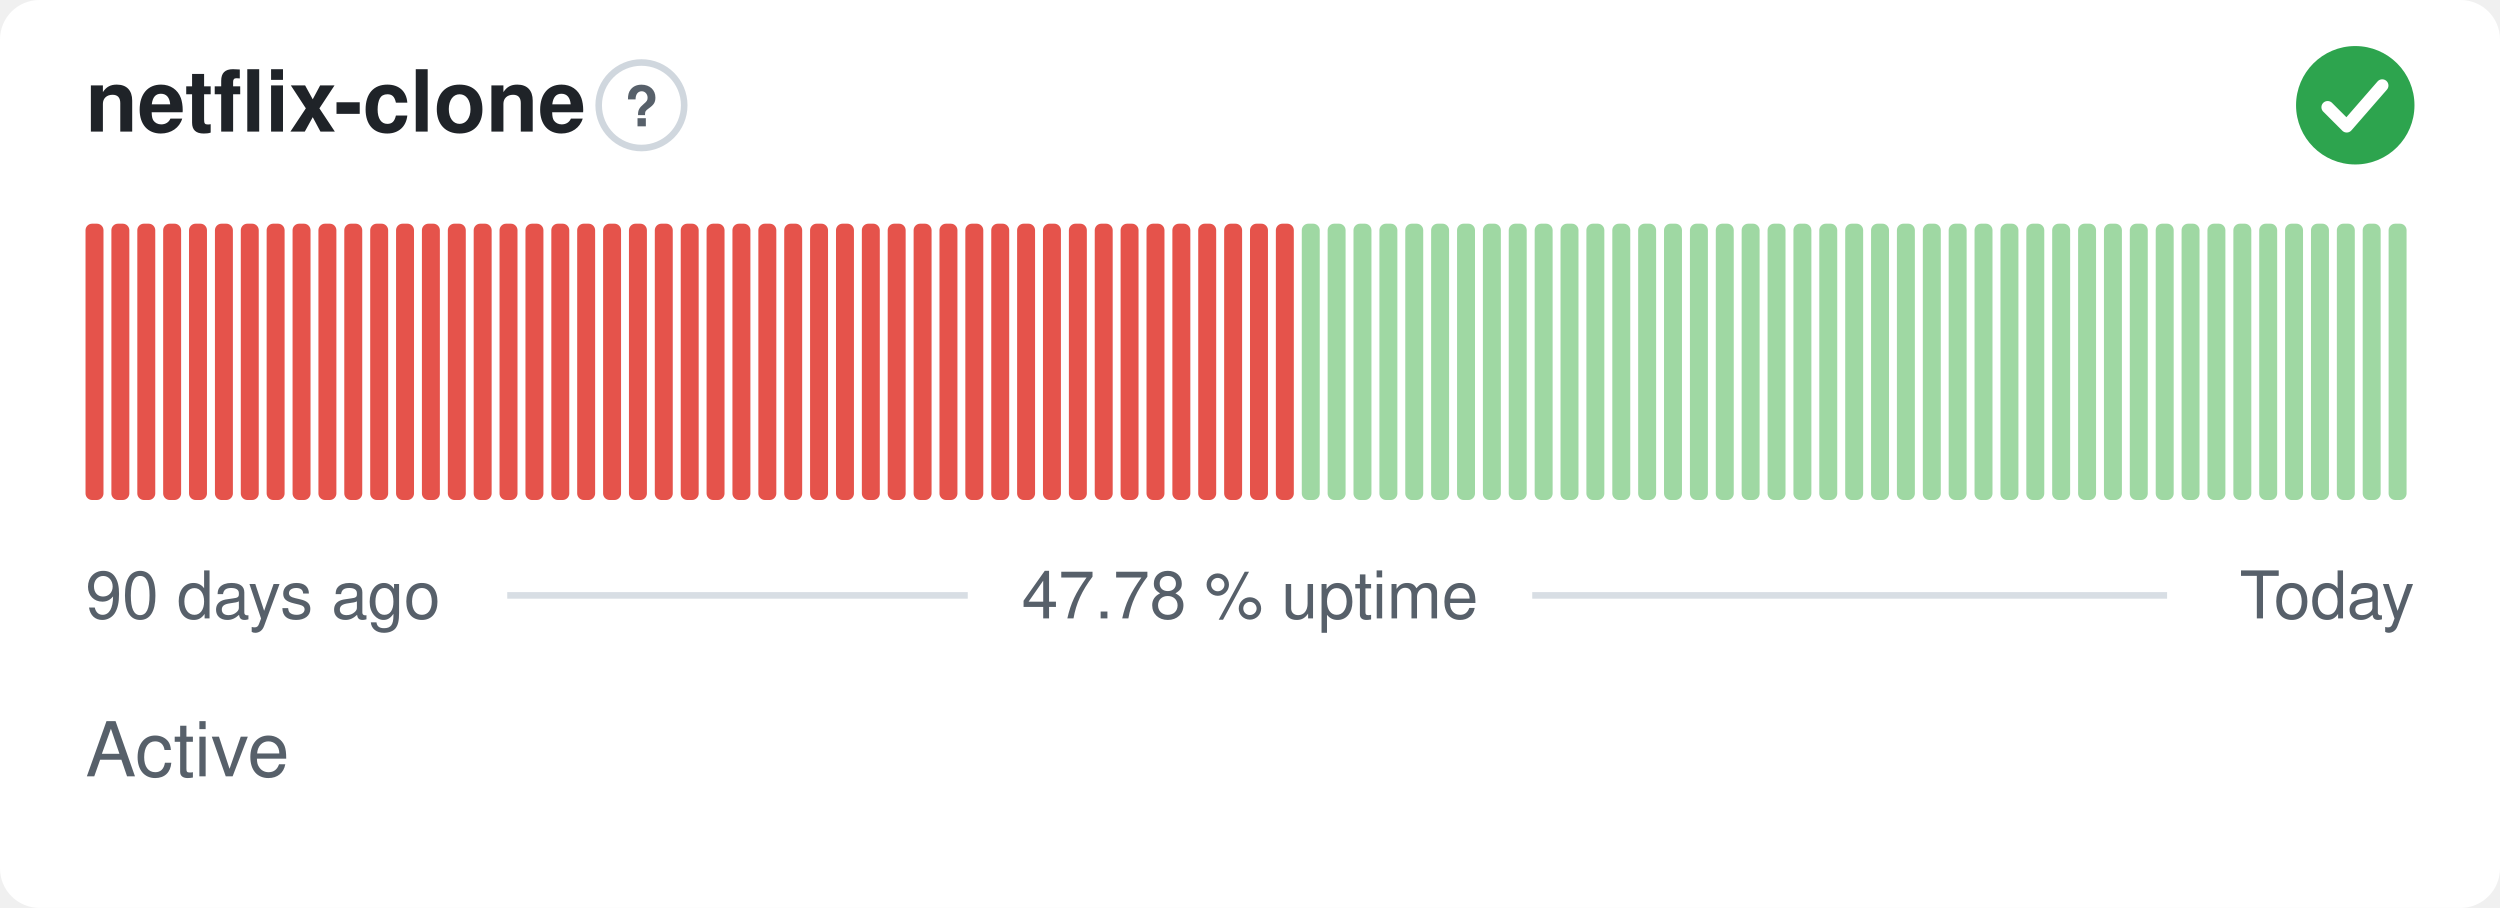
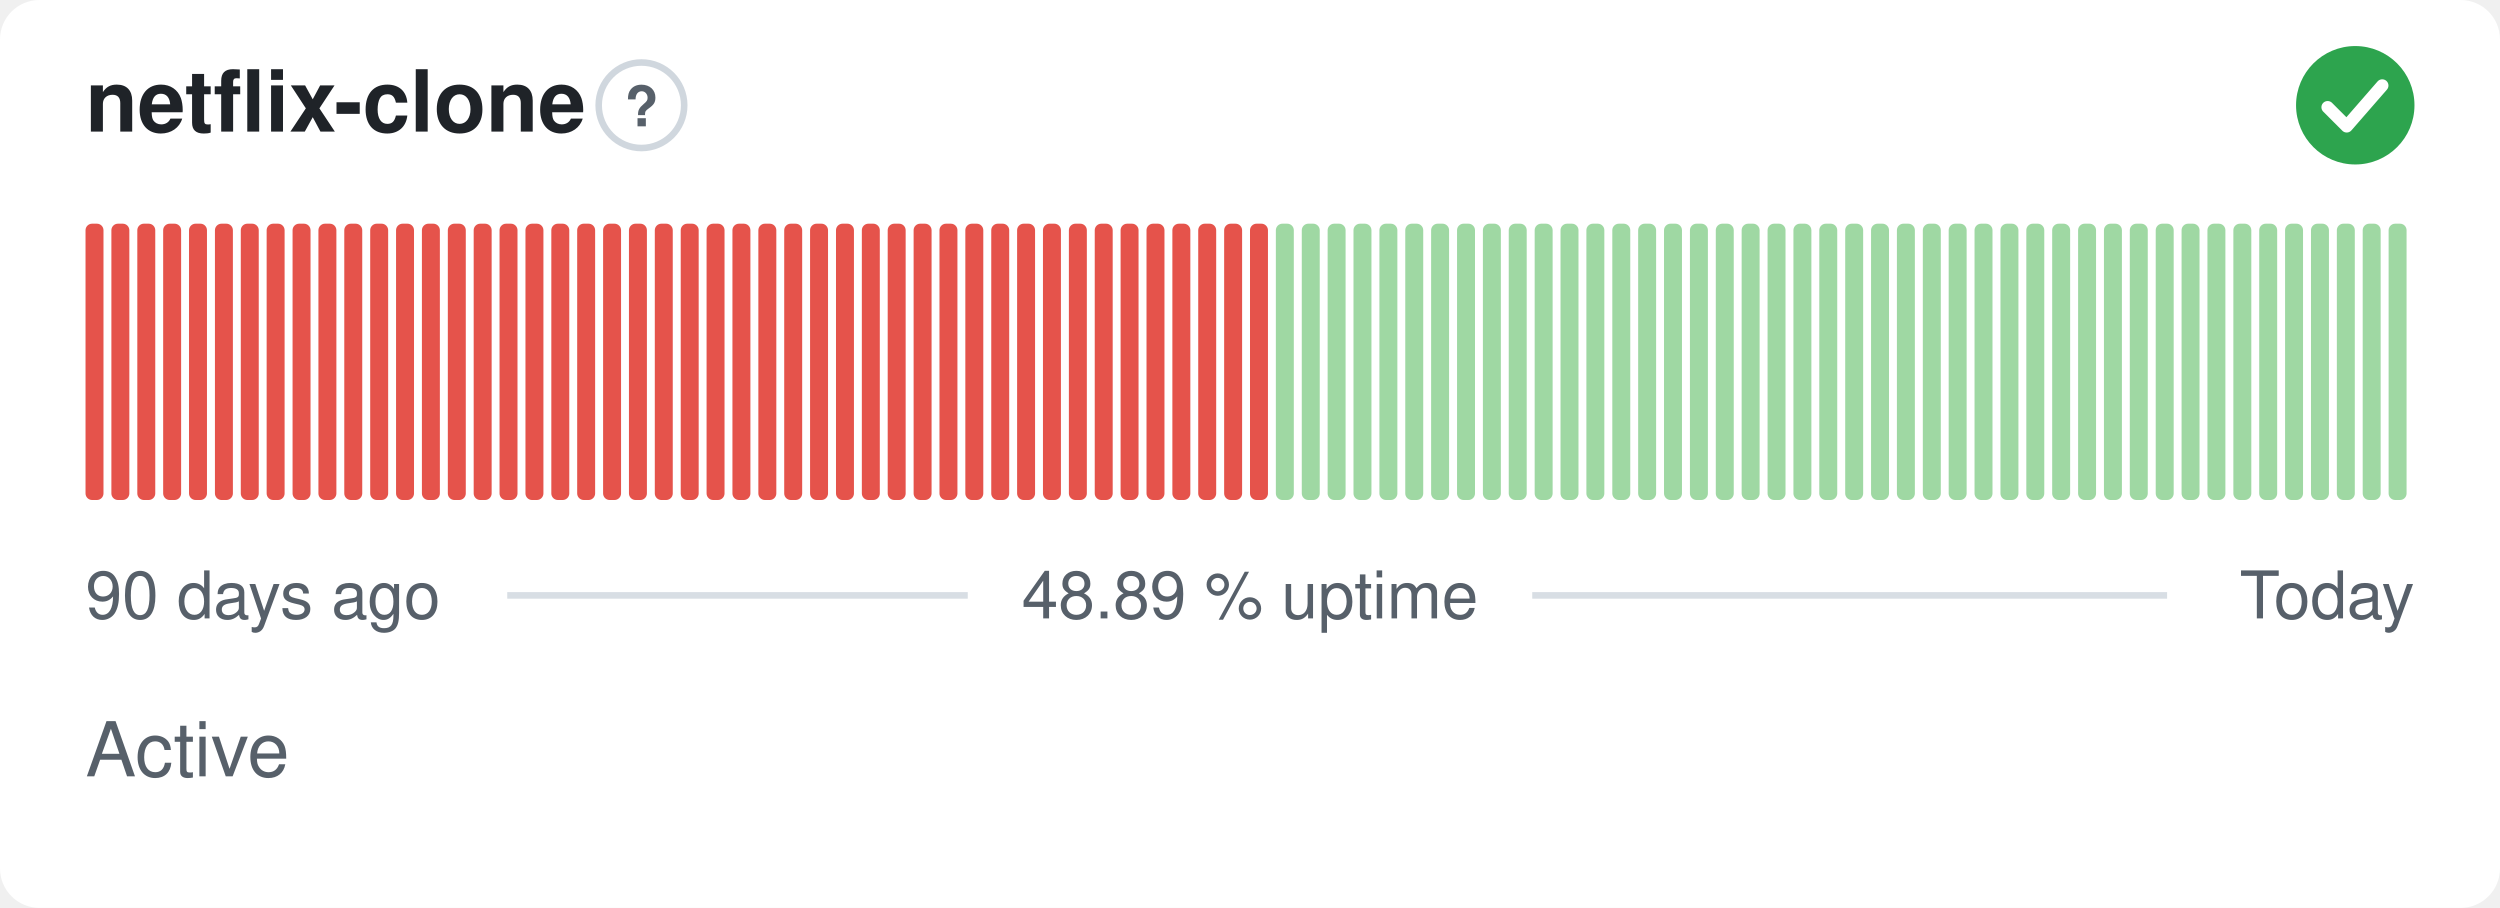
- <svg xmlns="http://www.w3.org/2000/svg" width="380" height="138" viewBox="0 0 380 138" role="img" aria-label="netflix-clone: Active, 47.78 % uptime over the last 90 days" font-family="-apple-system,BlinkMacSystemFont,'Segoe UI',Helvetica,Arial,sans-serif">
+ <svg xmlns="http://www.w3.org/2000/svg" width="380" height="138" viewBox="0 0 380 138" role="img" aria-label="netflix-clone: Active, 48.89 % uptime over the last 90 days" font-family="-apple-system,BlinkMacSystemFont,'Segoe UI',Helvetica,Arial,sans-serif">
  <style>
    @media (prefers-color-scheme: dark) {
      .bg { fill: #0d1117 }
      .title { fill: #e6edf3 }
      .muted { fill: #8b949e }
      .hint { stroke: #30363d }
      .rule { stroke: #30363d }
      .nodata { fill: #21262d }
    }
  </style>
  <rect class="bg" width="380" height="138" rx="6" fill="#ffffff" />
  <text class="title" x="13" y="20" font-size="13" font-weight="600" fill="#1f2328">netflix-clone</text>
  <circle class="hint" cx="97.5" cy="16" r="6.5" fill="none" stroke="#d0d7de" stroke-width="1" />
  <text class="muted" x="97.5" y="19.2" text-anchor="middle" font-size="8.5" font-weight="700" fill="#57606a">?</text>
  <circle cx="358" cy="16" r="9" fill="#2da44e" />
  <path d="M353.80 16.30l2.90 2.90 5.40 -6.20" fill="none" stroke="#fff" stroke-width="1.89" stroke-linecap="round" stroke-linejoin="round" />
  <rect x="13.00" y="34.00" width="2.73" height="42.00" rx="1" fill="#e5534b" />
  <rect x="16.93" y="34.00" width="2.73" height="42.00" rx="1" fill="#e5534b" />
  <rect x="20.87" y="34.00" width="2.73" height="42.00" rx="1" fill="#e5534b" />
  <rect x="24.80" y="34.00" width="2.73" height="42.00" rx="1" fill="#e5534b" />
  <rect x="28.73" y="34.00" width="2.73" height="42.00" rx="1" fill="#e5534b" />
  <rect x="32.67" y="34.00" width="2.73" height="42.00" rx="1" fill="#e5534b" />
  <rect x="36.60" y="34.00" width="2.73" height="42.00" rx="1" fill="#e5534b" />
  <rect x="40.53" y="34.00" width="2.73" height="42.00" rx="1" fill="#e5534b" />
  <rect x="44.47" y="34.00" width="2.73" height="42.00" rx="1" fill="#e5534b" />
  <rect x="48.40" y="34.00" width="2.73" height="42.00" rx="1" fill="#e5534b" />
  <rect x="52.33" y="34.00" width="2.73" height="42.00" rx="1" fill="#e5534b" />
  <rect x="56.27" y="34.00" width="2.73" height="42.00" rx="1" fill="#e5534b" />
  <rect x="60.20" y="34.00" width="2.73" height="42.00" rx="1" fill="#e5534b" />
  <rect x="64.13" y="34.00" width="2.73" height="42.00" rx="1" fill="#e5534b" />
  <rect x="68.07" y="34.00" width="2.73" height="42.00" rx="1" fill="#e5534b" />
  <rect x="72.00" y="34.00" width="2.73" height="42.00" rx="1" fill="#e5534b" />
  <rect x="75.93" y="34.00" width="2.73" height="42.00" rx="1" fill="#e5534b" />
  <rect x="79.87" y="34.00" width="2.73" height="42.00" rx="1" fill="#e5534b" />
  <rect x="83.80" y="34.00" width="2.73" height="42.00" rx="1" fill="#e5534b" />
  <rect x="87.73" y="34.00" width="2.73" height="42.00" rx="1" fill="#e5534b" />
  <rect x="91.67" y="34.00" width="2.73" height="42.00" rx="1" fill="#e5534b" />
  <rect x="95.60" y="34.00" width="2.73" height="42.00" rx="1" fill="#e5534b" />
  <rect x="99.53" y="34.00" width="2.73" height="42.00" rx="1" fill="#e5534b" />
  <rect x="103.47" y="34.00" width="2.73" height="42.00" rx="1" fill="#e5534b" />
  <rect x="107.40" y="34.00" width="2.73" height="42.00" rx="1" fill="#e5534b" />
  <rect x="111.33" y="34.00" width="2.73" height="42.00" rx="1" fill="#e5534b" />
  <rect x="115.27" y="34.00" width="2.73" height="42.00" rx="1" fill="#e5534b" />
  <rect x="119.20" y="34.00" width="2.73" height="42.00" rx="1" fill="#e5534b" />
  <rect x="123.13" y="34.00" width="2.73" height="42.00" rx="1" fill="#e5534b" />
  <rect x="127.07" y="34.00" width="2.73" height="42.00" rx="1" fill="#e5534b" />
  <rect x="131.00" y="34.00" width="2.73" height="42.00" rx="1" fill="#e5534b" />
  <rect x="134.93" y="34.00" width="2.73" height="42.00" rx="1" fill="#e5534b" />
  <rect x="138.87" y="34.00" width="2.73" height="42.00" rx="1" fill="#e5534b" />
  <rect x="142.80" y="34.00" width="2.73" height="42.00" rx="1" fill="#e5534b" />
  <rect x="146.73" y="34.00" width="2.73" height="42.00" rx="1" fill="#e5534b" />
  <rect x="150.67" y="34.00" width="2.73" height="42.00" rx="1" fill="#e5534b" />
  <rect x="154.60" y="34.00" width="2.73" height="42.00" rx="1" fill="#e5534b" />
  <rect x="158.53" y="34.00" width="2.73" height="42.00" rx="1" fill="#e5534b" />
  <rect x="162.47" y="34.00" width="2.73" height="42.00" rx="1" fill="#e5534b" />
  <rect x="166.40" y="34.00" width="2.73" height="42.00" rx="1" fill="#e5534b" />
  <rect x="170.33" y="34.00" width="2.73" height="42.00" rx="1" fill="#e5534b" />
  <rect x="174.27" y="34.00" width="2.73" height="42.00" rx="1" fill="#e5534b" />
  <rect x="178.20" y="34.00" width="2.73" height="42.00" rx="1" fill="#e5534b" />
  <rect x="182.13" y="34.00" width="2.73" height="42.00" rx="1" fill="#e5534b" />
  <rect x="186.07" y="34.00" width="2.73" height="42.00" rx="1" fill="#e5534b" />
  <rect x="190.00" y="34.00" width="2.73" height="42.00" rx="1" fill="#e5534b" />
-   <rect x="193.93" y="34.00" width="2.73" height="42.00" rx="1" fill="#e5534b" />
+   <rect x="193.93" y="34.00" width="2.73" height="42.00" rx="1" fill="#9fd8a3" />
  <rect x="197.87" y="34.00" width="2.73" height="42.00" rx="1" fill="#9fd8a3" />
  <rect x="201.80" y="34.00" width="2.73" height="42.00" rx="1" fill="#9fd8a3" />
  <rect x="205.73" y="34.00" width="2.73" height="42.00" rx="1" fill="#9fd8a3" />
  <rect x="209.67" y="34.00" width="2.73" height="42.00" rx="1" fill="#9fd8a3" />
  <rect x="213.60" y="34.00" width="2.73" height="42.00" rx="1" fill="#9fd8a3" />
  <rect x="217.53" y="34.00" width="2.73" height="42.00" rx="1" fill="#9fd8a3" />
  <rect x="221.47" y="34.00" width="2.73" height="42.00" rx="1" fill="#9fd8a3" />
  <rect x="225.40" y="34.00" width="2.73" height="42.00" rx="1" fill="#9fd8a3" />
  <rect x="229.33" y="34.00" width="2.73" height="42.00" rx="1" fill="#9fd8a3" />
  <rect x="233.27" y="34.00" width="2.73" height="42.00" rx="1" fill="#9fd8a3" />
  <rect x="237.20" y="34.00" width="2.73" height="42.00" rx="1" fill="#9fd8a3" />
  <rect x="241.13" y="34.00" width="2.73" height="42.00" rx="1" fill="#9fd8a3" />
  <rect x="245.07" y="34.00" width="2.73" height="42.00" rx="1" fill="#9fd8a3" />
  <rect x="249.00" y="34.00" width="2.73" height="42.00" rx="1" fill="#9fd8a3" />
  <rect x="252.93" y="34.00" width="2.73" height="42.00" rx="1" fill="#9fd8a3" />
  <rect x="256.87" y="34.00" width="2.73" height="42.00" rx="1" fill="#9fd8a3" />
  <rect x="260.80" y="34.00" width="2.73" height="42.00" rx="1" fill="#9fd8a3" />
  <rect x="264.73" y="34.00" width="2.73" height="42.00" rx="1" fill="#9fd8a3" />
  <rect x="268.67" y="34.00" width="2.73" height="42.00" rx="1" fill="#9fd8a3" />
  <rect x="272.60" y="34.00" width="2.73" height="42.00" rx="1" fill="#9fd8a3" />
  <rect x="276.53" y="34.00" width="2.73" height="42.00" rx="1" fill="#9fd8a3" />
  <rect x="280.47" y="34.00" width="2.73" height="42.00" rx="1" fill="#9fd8a3" />
  <rect x="284.40" y="34.00" width="2.73" height="42.00" rx="1" fill="#9fd8a3" />
  <rect x="288.33" y="34.00" width="2.73" height="42.00" rx="1" fill="#9fd8a3" />
  <rect x="292.27" y="34.00" width="2.73" height="42.00" rx="1" fill="#9fd8a3" />
  <rect x="296.20" y="34.00" width="2.73" height="42.00" rx="1" fill="#9fd8a3" />
  <rect x="300.13" y="34.00" width="2.73" height="42.00" rx="1" fill="#9fd8a3" />
  <rect x="304.07" y="34.00" width="2.73" height="42.00" rx="1" fill="#9fd8a3" />
  <rect x="308.00" y="34.00" width="2.73" height="42.00" rx="1" fill="#9fd8a3" />
  <rect x="311.93" y="34.00" width="2.73" height="42.00" rx="1" fill="#9fd8a3" />
  <rect x="315.87" y="34.00" width="2.73" height="42.00" rx="1" fill="#9fd8a3" />
  <rect x="319.80" y="34.00" width="2.73" height="42.00" rx="1" fill="#9fd8a3" />
  <rect x="323.73" y="34.00" width="2.73" height="42.00" rx="1" fill="#9fd8a3" />
  <rect x="327.67" y="34.00" width="2.73" height="42.00" rx="1" fill="#9fd8a3" />
  <rect x="331.60" y="34.00" width="2.73" height="42.00" rx="1" fill="#9fd8a3" />
  <rect x="335.53" y="34.00" width="2.73" height="42.00" rx="1" fill="#9fd8a3" />
  <rect x="339.47" y="34.00" width="2.73" height="42.00" rx="1" fill="#9fd8a3" />
  <rect x="343.40" y="34.00" width="2.73" height="42.00" rx="1" fill="#9fd8a3" />
  <rect x="347.33" y="34.00" width="2.73" height="42.00" rx="1" fill="#9fd8a3" />
  <rect x="351.27" y="34.00" width="2.73" height="42.00" rx="1" fill="#9fd8a3" />
  <rect x="355.20" y="34.00" width="2.73" height="42.00" rx="1" fill="#9fd8a3" />
  <rect x="359.13" y="34.00" width="2.73" height="42.00" rx="1" fill="#9fd8a3" />
  <rect x="363.07" y="34.00" width="2.73" height="42.00" rx="1" fill="#9fd8a3" />
  <text class="muted" x="13" y="94" font-size="10" fill="#57606a">90 days ago</text>
-   <text class="muted" x="190" y="94" text-anchor="middle" font-size="10" fill="#57606a">47.78 % uptime</text>
+   <text class="muted" x="190" y="94" text-anchor="middle" font-size="10" fill="#57606a">48.89 % uptime</text>
  <text class="muted" x="367" y="94" text-anchor="end" font-size="10" fill="#57606a">Today</text>
  <line class="rule" x1="77.1" y1="90.5" x2="147.1" y2="90.5" stroke="#d8dee4" stroke-width="1" />
  <line class="rule" x1="232.9" y1="90.5" x2="329.4" y2="90.5" stroke="#d8dee4" stroke-width="1" />
  <text class="muted" x="13" y="118" font-size="11.5" fill="#57606a">Active</text>
</svg>
